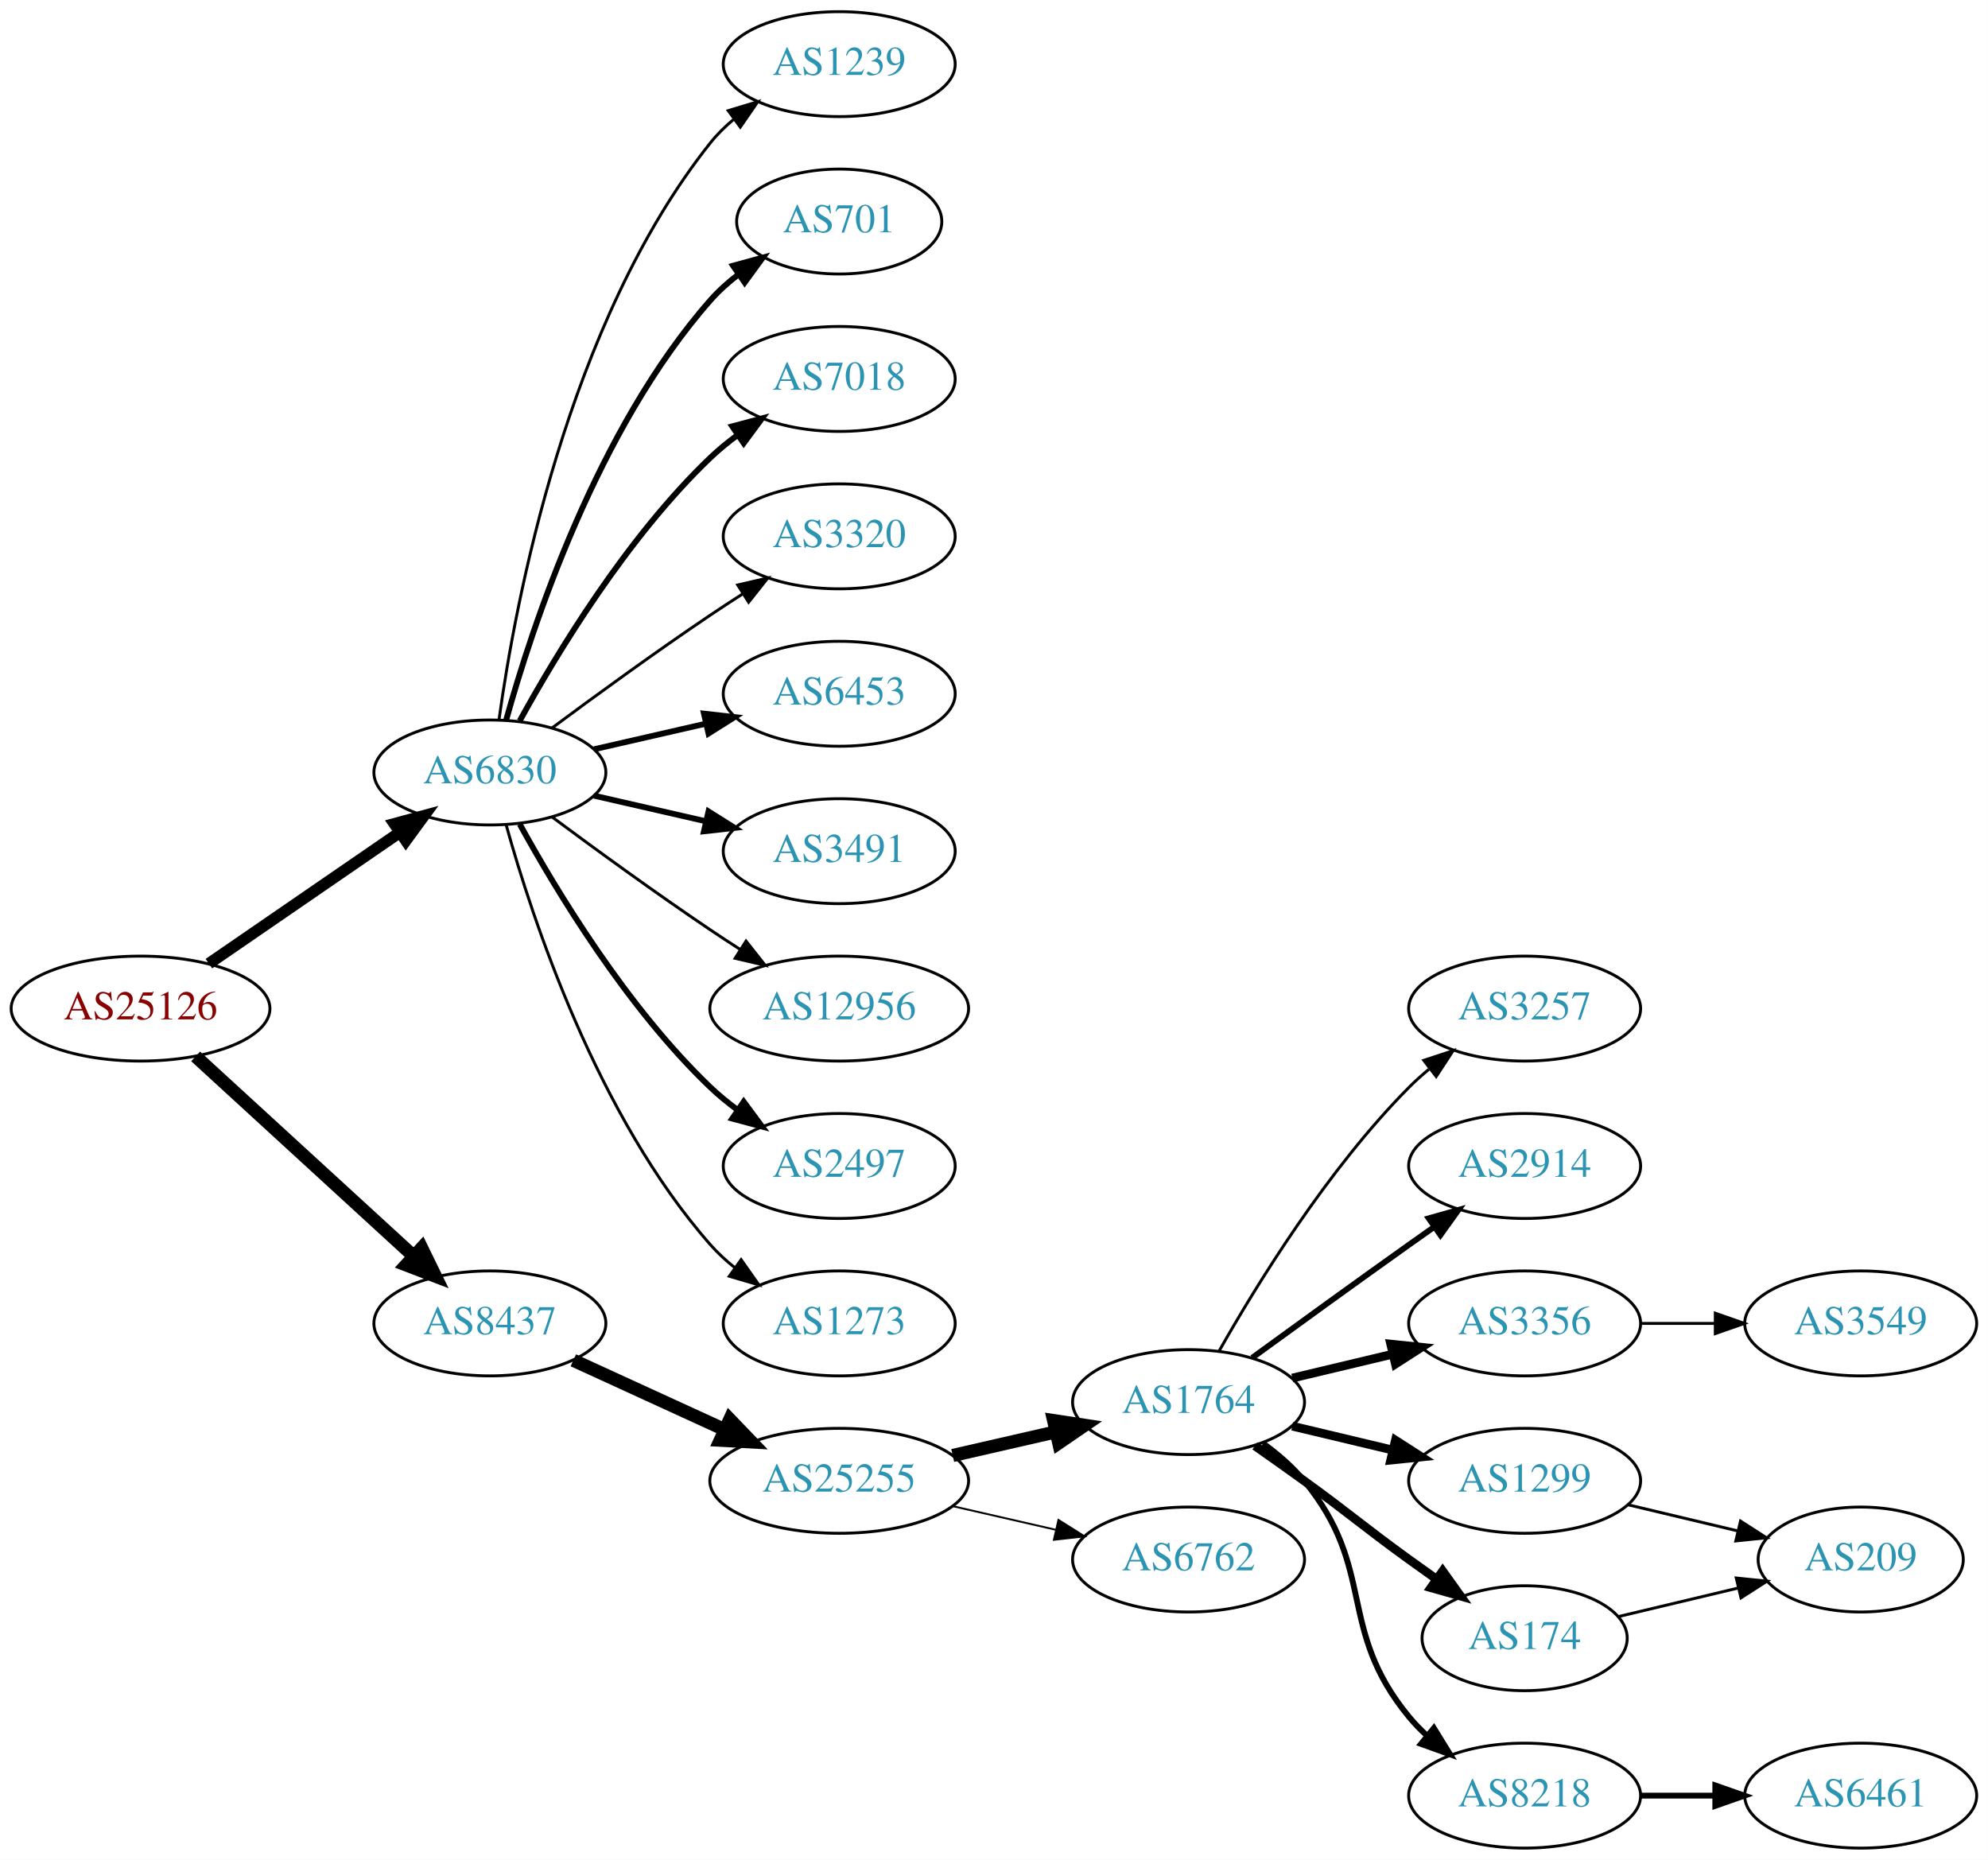
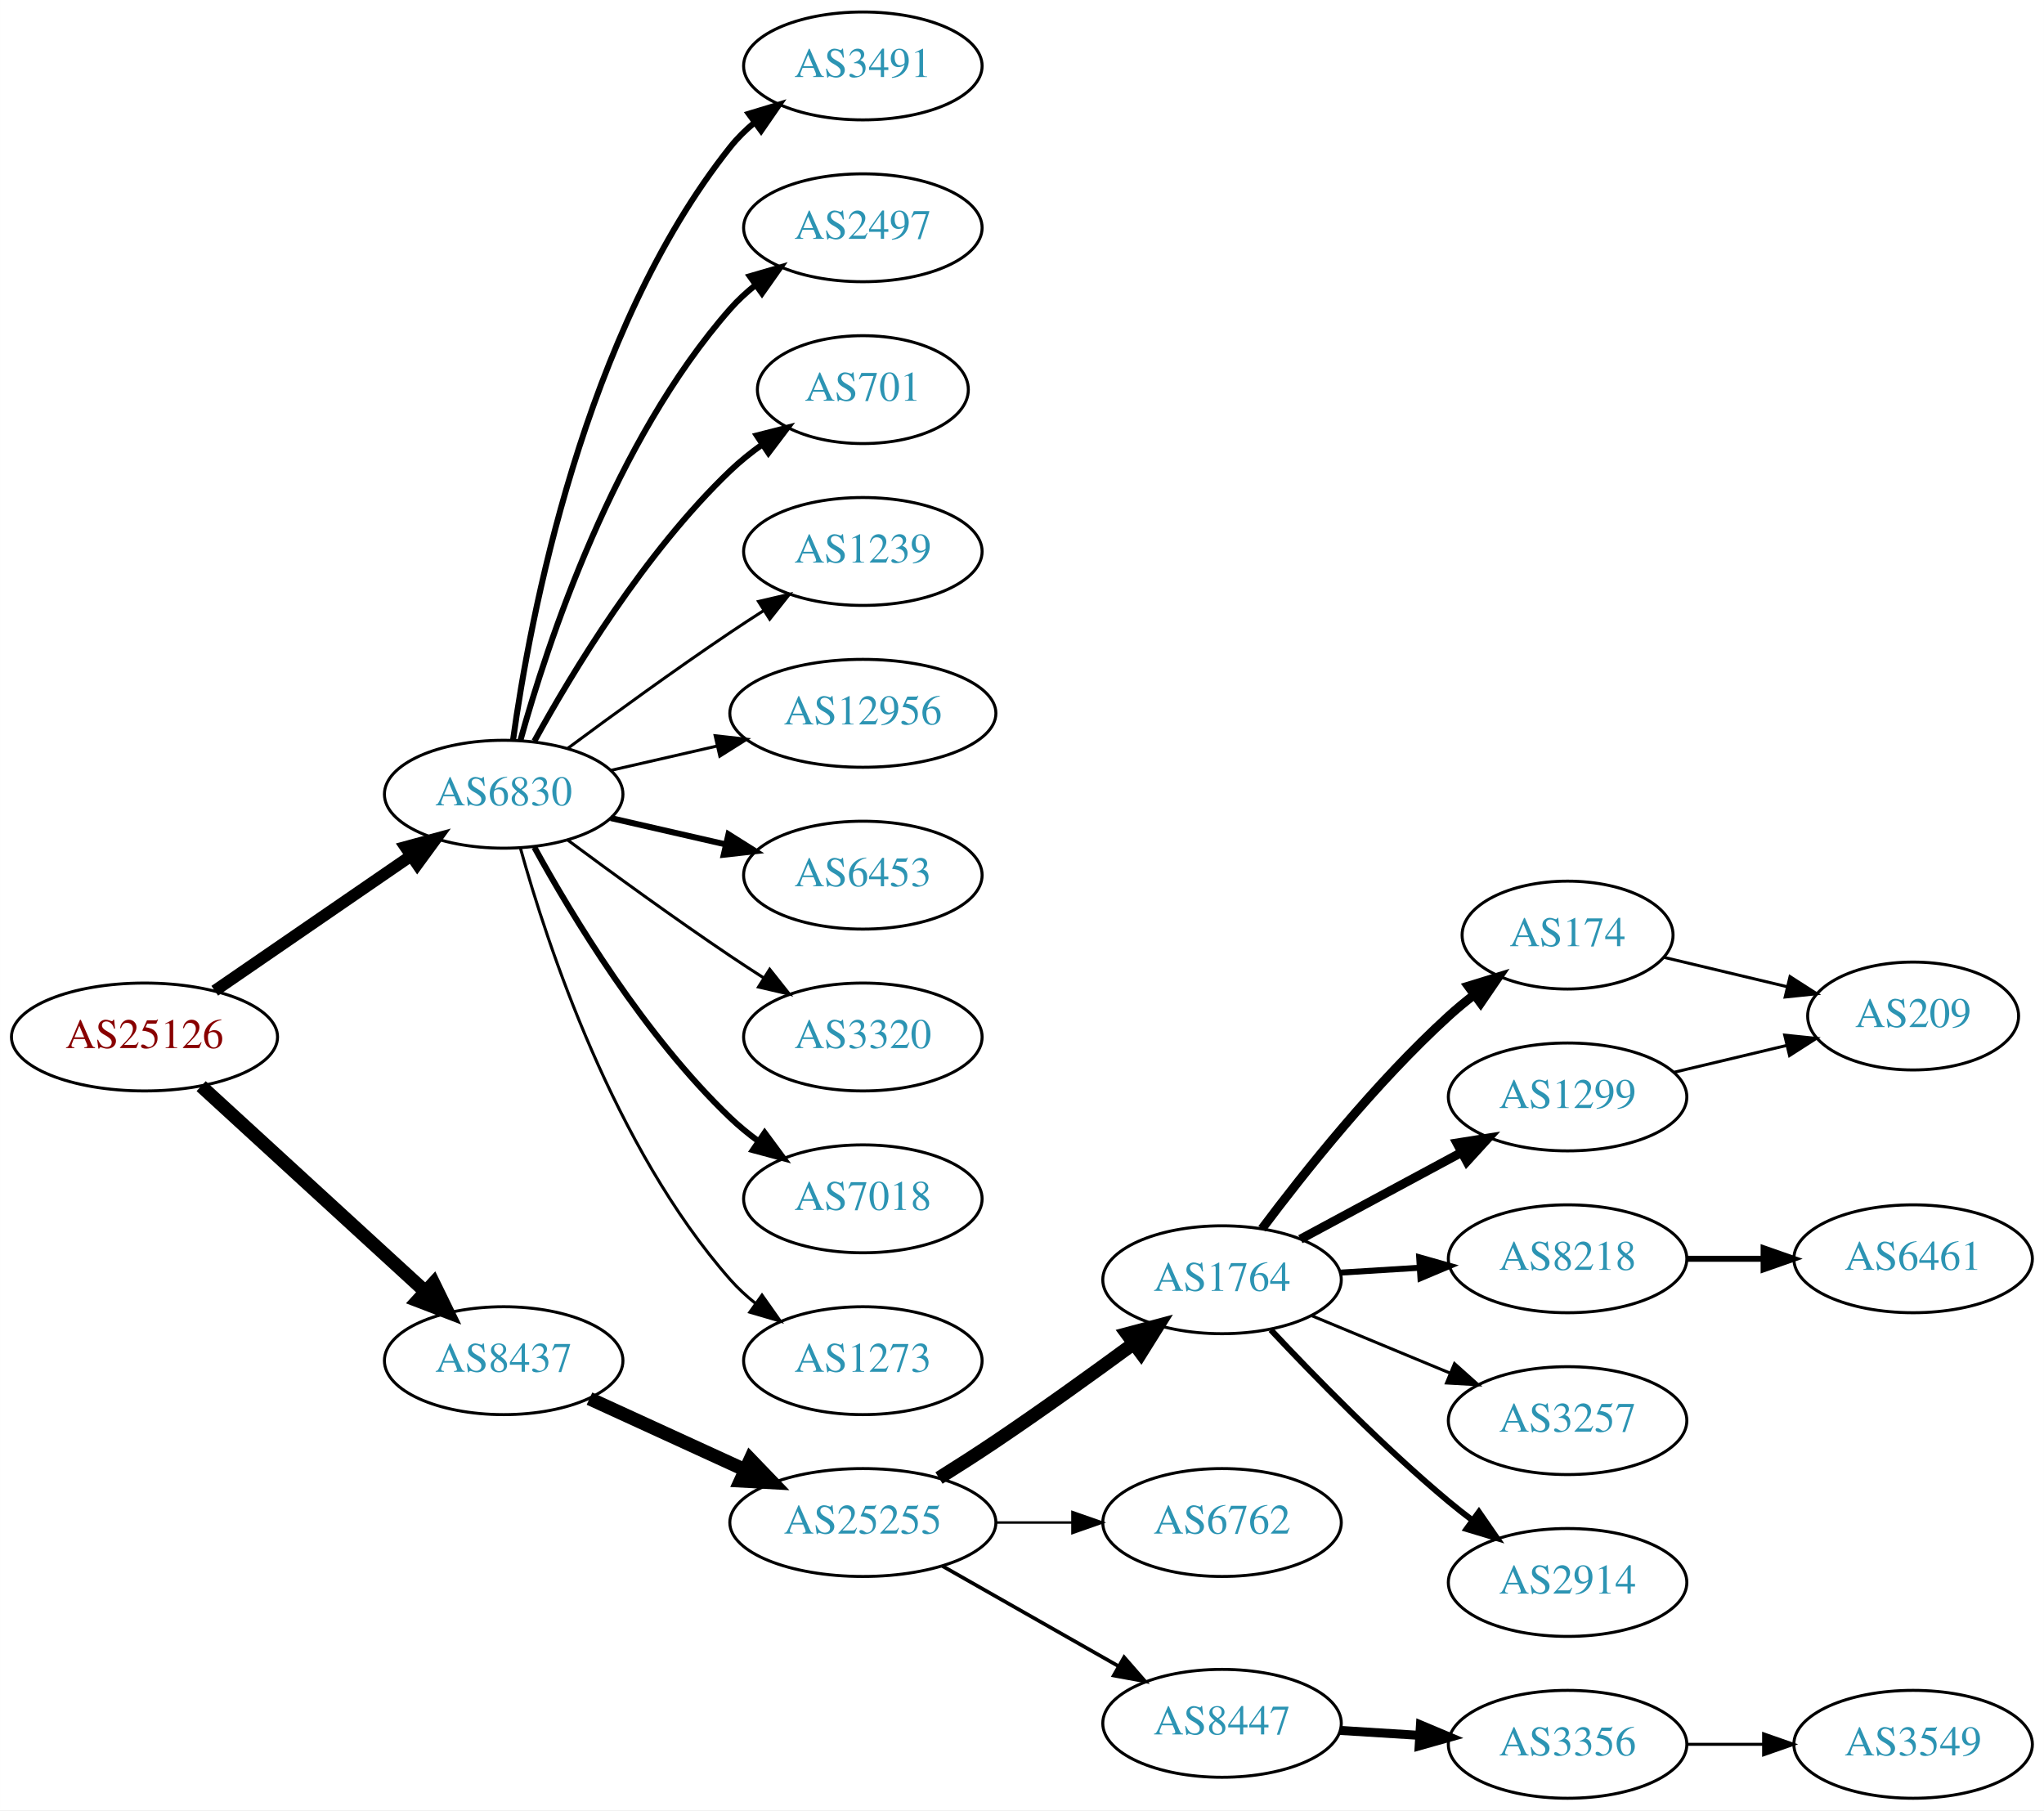
- <svg xmlns="http://www.w3.org/2000/svg" xmlns:xlink="http://www.w3.org/1999/xlink" width="682pt" height="638pt" viewBox="0.00 0.00 681.96 638.00">
-   <g id="graph0" class="graph" transform="scale(1 1) rotate(0) translate(4 634)">
-     <polygon fill="white" stroke="none" points="-4,4 -4,-634 677.956,-634 677.956,4 -4,4" />
+ <svg xmlns="http://www.w3.org/2000/svg" xmlns:xlink="http://www.w3.org/1999/xlink" width="682pt" height="604pt" viewBox="0.00 0.00 681.96 604.00">
+   <g id="graph0" class="graph" transform="scale(1 1) rotate(0) translate(4 600)">
+     <polygon fill="white" stroke="none" points="-4,4 -4,-600 677.956,-600 677.956,4 -4,4" />
    <g id="node1" class="node">
      <g id="a_node1">
        <a xlink:href="/asn/25126" xlink:title="AS25126 ~ TIWAG-Tiroler Wasserkraft AG [AT]">
-           <ellipse fill="#ffffff" stroke="black" cx="44.196" cy="-288" rx="44.393" ry="18" />
-           <text text-anchor="middle" x="44.196" y="-284.3" font-family="Times,serif" font-size="14.00" fill="#880000">AS25126</text>
+           <ellipse fill="#ffffff" stroke="black" cx="44.196" cy="-254" rx="44.393" ry="18" />
+           <text text-anchor="middle" x="44.196" y="-250.3" font-family="Times,serif" font-size="14.00" fill="#880000">AS25126</text>
        </a>
      </g>
    </g>
    <g id="node2" class="node">
      <g id="a_node2">
        <a xlink:href="/asn/6830" xlink:title="AS6830 ~ LGI-UPC [AT]">
-           <ellipse fill="#ffffff" stroke="black" cx="164.039" cy="-369" rx="39.794" ry="18" />
-           <text text-anchor="middle" x="164.039" y="-365.3" font-family="Times,serif" font-size="14.00" fill="#2c94b3">AS6830</text>
+           <ellipse fill="#ffffff" stroke="black" cx="164.039" cy="-335" rx="39.794" ry="18" />
+           <text text-anchor="middle" x="164.039" y="-331.3" font-family="Times,serif" font-size="14.00" fill="#2c94b3">AS6830</text>
        </a>
      </g>
    </g>
    <g id="edge1" class="edge">
-       <path fill="none" stroke="black" stroke-width="3.938" d="M67.639,-303.426C86.22,-316.198 112.781,-334.455 133.161,-348.463" />
-       <polygon fill="black" stroke="black" stroke-width="3.938" points="131.251,-351.398 141.475,-354.178 135.216,-345.629 131.251,-351.398" />
+       <path fill="none" stroke="black" stroke-width="3.938" d="M67.639,-269.426C86.22,-282.198 112.781,-300.455 133.161,-314.463" />
+       <polygon fill="black" stroke="black" stroke-width="3.938" points="131.251,-317.398 141.475,-320.178 135.216,-311.629 131.251,-317.398" />
    </g>
    <g id="node3" class="node">
      <g id="a_node3">
        <a xlink:href="/asn/8437" xlink:title="AS8437 ~ Hutchison Drei Austria GmbH [AT]">
-           <ellipse fill="#ffffff" stroke="black" cx="164.039" cy="-180" rx="39.794" ry="18" />
-           <text text-anchor="middle" x="164.039" y="-176.3" font-family="Times,serif" font-size="14.00" fill="#2c94b3">AS8437</text>
+           <ellipse fill="#ffffff" stroke="black" cx="164.039" cy="-146" rx="39.794" ry="18" />
+           <text text-anchor="middle" x="164.039" y="-142.3" font-family="Times,serif" font-size="14.00" fill="#2c94b3">AS8437</text>
        </a>
      </g>
    </g>
    <g id="edge2" class="edge">
-       <path fill="none" stroke="black" stroke-width="4.5" d="M63.094,-271.597C83.022,-253.333 115.38,-223.678 137.857,-203.079" />
-       <polygon fill="black" stroke="black" stroke-width="4.5" points="140.647,-205.863 145.359,-196.203 135.326,-200.057 140.647,-205.863" />
+       <path fill="none" stroke="black" stroke-width="4.5" d="M63.094,-237.597C83.022,-219.333 115.38,-189.678 137.857,-169.079" />
+       <polygon fill="black" stroke="black" stroke-width="4.5" points="140.647,-171.863 145.359,-162.203 135.326,-166.057 140.647,-171.863" />
    </g>
    <g id="node4" class="node">
      <g id="a_node4">
-         <a xlink:href="/asn/1239" xlink:title="AS1239 ~ Sprint [US]">
-           <ellipse fill="#ffffff" stroke="black" cx="283.881" cy="-612" rx="39.794" ry="18" />
-           <text text-anchor="middle" x="283.881" y="-608.3" font-family="Times,serif" font-size="14.00" fill="#2c94b3">AS1239</text>
+         <a xlink:href="/asn/3491" xlink:title="AS3491 ~ PCCW Global, Inc. [US]">
+           <ellipse fill="#ffffff" stroke="black" cx="283.881" cy="-578" rx="39.794" ry="18" />
+           <text text-anchor="middle" x="283.881" y="-574.3" font-family="Times,serif" font-size="14.00" fill="#2c94b3">AS3491</text>
        </a>
      </g>
    </g>
    <g id="edge3" class="edge">
-       <path fill="none" stroke="black" d="M167.178,-387.17C172.678,-426.974 190.504,-523.233 239.685,-585 242.026,-587.94 244.781,-590.649 247.747,-593.121" />
-       <polygon fill="black" stroke="black" points="245.812,-596.042 255.953,-599.11 249.939,-590.388 245.812,-596.042" />
+       <path fill="none" stroke="black" stroke-width="2" d="M167.178,-353.17C172.678,-392.974 190.504,-489.233 239.685,-551 242.026,-553.94 244.781,-556.649 247.747,-559.121" />
+       <polygon fill="black" stroke="black" stroke-width="2" points="245.812,-562.042 255.953,-565.11 249.939,-556.388 245.812,-562.042" />
    </g>
    <g id="node5" class="node">
      <g id="a_node5">
-         <a xlink:href="/asn/701" xlink:title="AS701 ~ UUNET [US]">
-           <ellipse fill="#ffffff" stroke="black" cx="283.881" cy="-558" rx="35.194" ry="18" />
-           <text text-anchor="middle" x="283.881" y="-554.3" font-family="Times,serif" font-size="14.00" fill="#2c94b3">AS701</text>
+         <a xlink:href="/asn/2497" xlink:title="AS2497 ~ Internet Initiative Japan Inc. [JP]">
+           <ellipse fill="#ffffff" stroke="black" cx="283.881" cy="-524" rx="39.794" ry="18" />
+           <text text-anchor="middle" x="283.881" y="-520.3" font-family="Times,serif" font-size="14.00" fill="#2c94b3">AS2497</text>
        </a>
      </g>
    </g>
    <g id="edge4" class="edge">
-       <path fill="none" stroke="black" stroke-width="2" d="M169.612,-386.946C178.517,-418.995 200.801,-486.842 239.685,-531 242.512,-534.211 245.814,-537.172 249.309,-539.864" />
-       <polygon fill="black" stroke="black" stroke-width="2" points="247.466,-542.845 257.684,-545.645 251.443,-537.084 247.466,-542.845" />
+       <path fill="none" stroke="black" stroke-width="2" d="M169.612,-352.946C178.517,-384.995 200.801,-452.842 239.685,-497 242.169,-499.821 245.019,-502.449 248.044,-504.871" />
+       <polygon fill="black" stroke="black" stroke-width="2" points="246.162,-507.828 256.334,-510.791 250.23,-502.131 246.162,-507.828" />
    </g>
    <g id="node6" class="node">
      <g id="a_node6">
-         <a xlink:href="/asn/7018" xlink:title="AS7018 ~ AT&amp;T Services, Inc. [US]">
-           <ellipse fill="#ffffff" stroke="black" cx="283.881" cy="-504" rx="39.794" ry="18" />
-           <text text-anchor="middle" x="283.881" y="-500.3" font-family="Times,serif" font-size="14.00" fill="#2c94b3">AS7018</text>
+         <a xlink:href="/asn/701" xlink:title="AS701 ~ UUNET [US]">
+           <ellipse fill="#ffffff" stroke="black" cx="283.881" cy="-470" rx="35.194" ry="18" />
+           <text text-anchor="middle" x="283.881" y="-466.3" font-family="Times,serif" font-size="14.00" fill="#2c94b3">AS701</text>
        </a>
      </g>
    </g>
    <g id="edge5" class="edge">
-       <path fill="none" stroke="black" stroke-width="2" d="M174.28,-386.713C186.825,-409.561 211.002,-449.611 239.685,-477 242.553,-479.739 245.742,-482.347 249.051,-484.785" />
-       <polygon fill="black" stroke="black" stroke-width="2" points="247.175,-487.742 257.411,-490.477 251.114,-481.956 247.175,-487.742" />
+       <path fill="none" stroke="black" stroke-width="2" d="M174.28,-352.713C186.825,-375.561 211.002,-415.611 239.685,-443 242.939,-446.107 246.606,-449.046 250.393,-451.76" />
+       <polygon fill="black" stroke="black" stroke-width="2" points="248.495,-454.701 258.761,-457.322 252.37,-448.872 248.495,-454.701" />
    </g>
    <g id="node7" class="node">
      <g id="a_node7">
-         <a xlink:href="/asn/3320" xlink:title="AS3320 ~ DTAG [DE]">
-           <ellipse fill="#ffffff" stroke="black" cx="283.881" cy="-450" rx="39.794" ry="18" />
-           <text text-anchor="middle" x="283.881" y="-446.3" font-family="Times,serif" font-size="14.00" fill="#2c94b3">AS3320</text>
+         <a xlink:href="/asn/1239" xlink:title="AS1239 ~ Sprint [US]">
+           <ellipse fill="#ffffff" stroke="black" cx="283.881" cy="-416" rx="39.794" ry="18" />
+           <text text-anchor="middle" x="283.881" y="-412.3" font-family="Times,serif" font-size="14.00" fill="#2c94b3">AS1239</text>
        </a>
      </g>
    </g>
    <g id="edge6" class="edge">
-       <path fill="none" stroke="black" d="M185.369,-384.277C200.231,-395.304 220.976,-410.407 239.685,-423 243.234,-425.389 246.984,-427.839 250.733,-430.242" />
-       <polygon fill="black" stroke="black" points="249.059,-433.325 259.381,-435.712 252.801,-427.409 249.059,-433.325" />
+       <path fill="none" stroke="black" d="M185.369,-350.277C200.231,-361.304 220.976,-376.407 239.685,-389 243.234,-391.389 246.984,-393.839 250.733,-396.242" />
+       <polygon fill="black" stroke="black" points="249.059,-399.325 259.381,-401.712 252.801,-393.409 249.059,-399.325" />
    </g>
    <g id="node8" class="node">
      <g id="a_node8">
-         <a xlink:href="/asn/6453" xlink:title="AS6453 ~ TATA COMMUNICATIONS (AMERICA) INC [US]">
-           <ellipse fill="#ffffff" stroke="black" cx="283.881" cy="-396" rx="39.794" ry="18" />
-           <text text-anchor="middle" x="283.881" y="-392.3" font-family="Times,serif" font-size="14.00" fill="#2c94b3">AS6453</text>
+         <a xlink:href="/asn/12956" xlink:title="AS12956 ~ TELXIUS [ES]">
+           <ellipse fill="#ffffff" stroke="black" cx="283.881" cy="-362" rx="44.393" ry="18" />
+           <text text-anchor="middle" x="283.881" y="-358.3" font-family="Times,serif" font-size="14.00" fill="#2c94b3">AS12956</text>
        </a>
      </g>
    </g>
    <g id="edge7" class="edge">
-       <path fill="none" stroke="black" stroke-width="2" d="M199.758,-376.955C211.758,-379.704 225.379,-382.825 238.071,-385.733" />
-       <polygon fill="black" stroke="black" stroke-width="2" points="237.474,-389.187 248.003,-388.009 239.037,-382.364 237.474,-389.187" />
+       <path fill="none" stroke="black" d="M199.758,-342.955C210.896,-345.507 223.432,-348.379 235.325,-351.104" />
+       <polygon fill="black" stroke="black" points="234.59,-354.526 245.119,-353.348 236.153,-347.703 234.59,-354.526" />
    </g>
    <g id="node9" class="node">
      <g id="a_node9">
-         <a xlink:href="/asn/3491" xlink:title="AS3491 ~ PCCW Global, Inc. [US]">
-           <ellipse fill="#ffffff" stroke="black" cx="283.881" cy="-342" rx="39.794" ry="18" />
-           <text text-anchor="middle" x="283.881" y="-338.3" font-family="Times,serif" font-size="14.00" fill="#2c94b3">AS3491</text>
+         <a xlink:href="/asn/6453" xlink:title="AS6453 ~ TATA COMMUNICATIONS (AMERICA) INC [US]">
+           <ellipse fill="#ffffff" stroke="black" cx="283.881" cy="-308" rx="39.794" ry="18" />
+           <text text-anchor="middle" x="283.881" y="-304.3" font-family="Times,serif" font-size="14.00" fill="#2c94b3">AS6453</text>
        </a>
      </g>
    </g>
    <g id="edge8" class="edge">
-       <path fill="none" stroke="black" stroke-width="2" d="M199.758,-361.045C211.758,-358.296 225.379,-355.175 238.071,-352.267" />
-       <polygon fill="black" stroke="black" stroke-width="2" points="239.037,-355.636 248.003,-349.991 237.474,-348.813 239.037,-355.636" />
+       <path fill="none" stroke="black" stroke-width="2" d="M199.758,-327.045C211.758,-324.296 225.379,-321.175 238.071,-318.267" />
+       <polygon fill="black" stroke="black" stroke-width="2" points="239.037,-321.636 248.003,-315.991 237.474,-314.813 239.037,-321.636" />
    </g>
    <g id="node10" class="node">
      <g id="a_node10">
-         <a xlink:href="/asn/12956" xlink:title="AS12956 ~ TELXIUS [ES]">
-           <ellipse fill="#ffffff" stroke="black" cx="283.881" cy="-288" rx="44.393" ry="18" />
-           <text text-anchor="middle" x="283.881" y="-284.3" font-family="Times,serif" font-size="14.00" fill="#2c94b3">AS12956</text>
+         <a xlink:href="/asn/3320" xlink:title="AS3320 ~ DTAG [DE]">
+           <ellipse fill="#ffffff" stroke="black" cx="283.881" cy="-254" rx="39.794" ry="18" />
+           <text text-anchor="middle" x="283.881" y="-250.3" font-family="Times,serif" font-size="14.00" fill="#2c94b3">AS3320</text>
        </a>
      </g>
    </g>
    <g id="edge9" class="edge">
-       <path fill="none" stroke="black" d="M185.369,-353.723C200.231,-342.696 220.976,-327.593 239.685,-315 242.975,-312.785 246.438,-310.518 249.912,-308.285" />
-       <polygon fill="black" stroke="black" points="251.909,-311.163 258.479,-302.852 248.16,-305.252 251.909,-311.163" />
+       <path fill="none" stroke="black" d="M185.369,-319.723C200.231,-308.696 220.976,-293.593 239.685,-281 243.234,-278.611 246.984,-276.161 250.733,-273.758" />
+       <polygon fill="black" stroke="black" points="252.801,-276.591 259.381,-268.288 249.059,-270.675 252.801,-276.591" />
    </g>
    <g id="node11" class="node">
      <g id="a_node11">
-         <a xlink:href="/asn/2497" xlink:title="AS2497 ~ Internet Initiative Japan Inc. [JP]">
-           <ellipse fill="#ffffff" stroke="black" cx="283.881" cy="-234" rx="39.794" ry="18" />
-           <text text-anchor="middle" x="283.881" y="-230.3" font-family="Times,serif" font-size="14.00" fill="#2c94b3">AS2497</text>
+         <a xlink:href="/asn/7018" xlink:title="AS7018 ~ AT&amp;T Services, Inc. [US]">
+           <ellipse fill="#ffffff" stroke="black" cx="283.881" cy="-200" rx="39.794" ry="18" />
+           <text text-anchor="middle" x="283.881" y="-196.3" font-family="Times,serif" font-size="14.00" fill="#2c94b3">AS7018</text>
        </a>
      </g>
    </g>
    <g id="edge10" class="edge">
-       <path fill="none" stroke="black" stroke-width="2" d="M174.28,-351.287C186.825,-328.439 211.002,-288.389 239.685,-261 242.553,-258.261 245.742,-255.653 249.051,-253.215" />
-       <polygon fill="black" stroke="black" stroke-width="2" points="251.114,-256.044 257.411,-247.523 247.175,-250.258 251.114,-256.044" />
+       <path fill="none" stroke="black" stroke-width="2" d="M174.28,-317.287C186.825,-294.439 211.002,-254.389 239.685,-227 242.553,-224.261 245.742,-221.653 249.051,-219.215" />
+       <polygon fill="black" stroke="black" stroke-width="2" points="251.114,-222.044 257.411,-213.523 247.175,-216.258 251.114,-222.044" />
    </g>
    <g id="node12" class="node">
      <g id="a_node12">
        <a xlink:href="/asn/1273" xlink:title="AS1273 ~ Vodafone Group PLC [EU]">
-           <ellipse fill="#ffffff" stroke="black" cx="283.881" cy="-180" rx="39.794" ry="18" />
-           <text text-anchor="middle" x="283.881" y="-176.3" font-family="Times,serif" font-size="14.00" fill="#2c94b3">AS1273</text>
+           <ellipse fill="#ffffff" stroke="black" cx="283.881" cy="-146" rx="39.794" ry="18" />
+           <text text-anchor="middle" x="283.881" y="-142.3" font-family="Times,serif" font-size="14.00" fill="#2c94b3">AS1273</text>
        </a>
      </g>
    </g>
    <g id="edge11" class="edge">
-       <path fill="none" stroke="black" d="M169.612,-351.054C178.517,-319.005 200.801,-251.158 239.685,-207 242.169,-204.179 245.019,-201.551 248.044,-199.129" />
-       <polygon fill="black" stroke="black" points="250.23,-201.869 256.334,-193.209 246.162,-196.172 250.23,-201.869" />
+       <path fill="none" stroke="black" d="M169.612,-317.054C178.517,-285.005 200.801,-217.158 239.685,-173 242.169,-170.179 245.019,-167.551 248.044,-165.129" />
+       <polygon fill="black" stroke="black" points="250.23,-167.869 256.334,-159.209 246.162,-162.172 250.23,-167.869" />
    </g>
    <g id="node13" class="node">
      <g id="a_node13">
        <a xlink:href="/asn/25255" xlink:title="AS25255 ~ ==&gt; TELE2 AUSTRIA &lt;== [AT]">
-           <ellipse fill="#ffffff" stroke="black" cx="283.881" cy="-126" rx="44.393" ry="18" />
-           <text text-anchor="middle" x="283.881" y="-122.3" font-family="Times,serif" font-size="14.00" fill="#2c94b3">AS25255</text>
+           <ellipse fill="#ffffff" stroke="black" cx="283.881" cy="-92" rx="44.393" ry="18" />
+           <text text-anchor="middle" x="283.881" y="-88.3" font-family="Times,serif" font-size="14.00" fill="#2c94b3">AS25255</text>
        </a>
      </g>
    </g>
    <g id="edge12" class="edge">
-       <path fill="none" stroke="black" stroke-width="4.5" d="M192.667,-167.339C208.165,-160.238 227.732,-151.272 244.678,-143.506" />
-       <polygon fill="black" stroke="black" stroke-width="4.5" points="246.33,-147.08 253.781,-139.335 243.05,-139.921 246.33,-147.08" />
+       <path fill="none" stroke="black" stroke-width="4.5" d="M192.667,-133.339C208.165,-126.238 227.732,-117.272 244.678,-109.506" />
+       <polygon fill="black" stroke="black" stroke-width="4.5" points="246.33,-113.08 253.781,-105.335 243.05,-105.921 246.33,-113.08" />
    </g>
    <g id="node14" class="node">
      <g id="a_node14">
        <a xlink:href="/asn/1764" xlink:title="AS1764 ~ NEXTLAYER-AS [AT]">
-           <ellipse fill="#ffffff" stroke="black" cx="403.724" cy="-153" rx="39.794" ry="18" />
-           <text text-anchor="middle" x="403.724" y="-149.3" font-family="Times,serif" font-size="14.00" fill="#2c94b3">AS1764</text>
+           <ellipse fill="#ffffff" stroke="black" cx="403.724" cy="-173" rx="39.794" ry="18" />
+           <text text-anchor="middle" x="403.724" y="-169.3" font-family="Times,serif" font-size="14.00" fill="#2c94b3">AS1764</text>
        </a>
      </g>
    </g>
    <g id="edge13" class="edge">
-       <path fill="none" stroke="black" stroke-width="4.5" d="M322.816,-134.692C334.057,-137.267 346.469,-140.111 358.092,-142.774" />
-       <polygon fill="black" stroke="black" stroke-width="4.5" points="357.427,-146.661 368.054,-145.057 359.186,-138.985 357.427,-146.661" />
+       <path fill="none" stroke="black" stroke-width="4.5" d="M309.283,-106.852C315.467,-110.725 322.061,-114.951 328.077,-119 343.571,-129.429 360.46,-141.579 374.249,-151.709" />
+       <polygon fill="black" stroke="black" stroke-width="4.5" points="372.01,-154.951 382.393,-157.723 376.688,-148.616 372.01,-154.951" />
    </g>
    <g id="node15" class="node">
      <g id="a_node15">
        <a xlink:href="/asn/6762" xlink:title="AS6762 ~ TELECOM ITALIA SPARKLE S.p.A. [IT]">
-           <ellipse fill="#ffffff" stroke="black" cx="403.724" cy="-99" rx="39.794" ry="18" />
-           <text text-anchor="middle" x="403.724" y="-95.3" font-family="Times,serif" font-size="14.00" fill="#2c94b3">AS6762</text>
+           <ellipse fill="#ffffff" stroke="black" cx="403.724" cy="-92" rx="39.794" ry="18" />
+           <text text-anchor="middle" x="403.724" y="-88.3" font-family="Times,serif" font-size="14.00" fill="#2c94b3">AS6762</text>
        </a>
      </g>
    </g>
    <g id="edge14" class="edge">
-       <path fill="none" stroke="black" stroke-width="0.643" d="M322.816,-117.308C334.057,-114.733 346.469,-111.889 358.092,-109.226" />
-       <polygon fill="black" stroke="black" stroke-width="0.643" points="359.088,-112.588 368.054,-106.943 357.525,-105.765 359.088,-112.588" />
+       <path fill="none" stroke="black" stroke-width="0.818" d="M328.092,-92C336.405,-92 345.168,-92 353.65,-92" />
+       <polygon fill="black" stroke="black" stroke-width="0.818" points="353.809,-95.5 363.809,-92 353.809,-88.5 353.809,-95.5" />
    </g>
    <g id="node16" class="node">
      <g id="a_node16">
-         <a xlink:href="/asn/3257" xlink:title="AS3257 ~ GTT [DE]">
-           <ellipse fill="#ffffff" stroke="black" cx="519.017" cy="-288" rx="39.794" ry="18" />
-           <text text-anchor="middle" x="519.017" y="-284.3" font-family="Times,serif" font-size="14.00" fill="#2c94b3">AS3257</text>
+         <a xlink:href="/asn/8447" xlink:title="AS8447 ~ A1 Telekom Austria AG [AT]">
+           <ellipse fill="#ffffff" stroke="black" cx="403.724" cy="-25" rx="39.794" ry="18" />
+           <text text-anchor="middle" x="403.724" y="-21.3" font-family="Times,serif" font-size="14.00" fill="#2c94b3">AS8447</text>
        </a>
      </g>
    </g>
    <g id="edge15" class="edge">
-       <path fill="none" stroke="black" d="M414.184,-170.49C426.965,-193.096 451.398,-232.886 479.37,-261 481.481,-263.121 483.777,-265.188 486.163,-267.171" />
-       <polygon fill="black" stroke="black" points="484.415,-270.242 494.478,-273.556 488.678,-264.69 484.415,-270.242" />
+       <path fill="none" stroke="black" stroke-width="1.227" d="M310.451,-77.462C327.671,-67.672 350.556,-54.66 369.227,-44.045" />
+       <polygon fill="black" stroke="black" stroke-width="1.227" points="371.048,-47.036 378.011,-39.05 367.588,-40.95 371.048,-47.036" />
    </g>
    <g id="node17" class="node">
      <g id="a_node17">
-         <a xlink:href="/asn/2914" xlink:title="AS2914 ~ NTT America, Inc. [US]">
-           <ellipse fill="#ffffff" stroke="black" cx="519.017" cy="-234" rx="39.794" ry="18" />
-           <text text-anchor="middle" x="519.017" y="-230.3" font-family="Times,serif" font-size="14.00" fill="#2c94b3">AS2914</text>
+         <a xlink:href="/asn/174" xlink:title="AS174 ~ Cogent Communications [US]">
+           <ellipse fill="#ffffff" stroke="black" cx="519.017" cy="-288" rx="35.194" ry="18" />
+           <text text-anchor="middle" x="519.017" y="-284.3" font-family="Times,serif" font-size="14.00" fill="#2c94b3">AS174</text>
        </a>
      </g>
    </g>
    <g id="edge16" class="edge">
-       <path fill="none" stroke="black" stroke-width="2" d="M425.572,-168.222C440.506,-179.091 461.12,-194.025 479.37,-207 482.191,-209.005 485.134,-211.085 488.082,-213.159" />
-       <polygon fill="black" stroke="black" stroke-width="2" points="486.109,-216.05 496.306,-218.926 490.128,-210.319 486.109,-216.05" />
+       <path fill="none" stroke="black" stroke-width="3" d="M417.049,-190.017C430.983,-208.622 454.927,-238.746 479.37,-261 481.992,-263.387 484.832,-265.738 487.743,-267.999" />
+       <polygon fill="black" stroke="black" stroke-width="3" points="485.878,-270.973 496.007,-274.081 490.028,-265.335 485.878,-270.973" />
    </g>
    <g id="node18" class="node">
      <g id="a_node18">
-         <a xlink:href="/asn/3356" xlink:title="AS3356 ~ Level 3 Parent, LLC [US]">
-           <ellipse fill="#ffffff" stroke="black" cx="519.017" cy="-180" rx="39.794" ry="18" />
-           <text text-anchor="middle" x="519.017" y="-176.3" font-family="Times,serif" font-size="14.00" fill="#2c94b3">AS3356</text>
+         <a xlink:href="/asn/1299" xlink:title="AS1299 ~ Telia Carrier [EU]">
+           <ellipse fill="#ffffff" stroke="black" cx="519.017" cy="-234" rx="39.794" ry="18" />
+           <text text-anchor="middle" x="519.017" y="-230.3" font-family="Times,serif" font-size="14.00" fill="#2c94b3">AS1299</text>
        </a>
      </g>
    </g>
    <g id="edge17" class="edge">
-       <path fill="none" stroke="black" stroke-width="3" d="M439.331,-161.248C450.202,-163.838 462.357,-166.735 473.799,-169.462" />
-       <polygon fill="black" stroke="black" stroke-width="3" points="473.082,-172.889 483.621,-171.803 474.705,-166.08 473.082,-172.889" />
+       <path fill="none" stroke="black" stroke-width="3" d="M429.867,-186.538C445.598,-195.008 466.082,-206.037 483.344,-215.331" />
+       <polygon fill="black" stroke="black" stroke-width="3" points="482.088,-218.63 492.552,-220.289 485.406,-212.467 482.088,-218.63" />
    </g>
    <g id="node19" class="node">
      <g id="a_node19">
-         <a xlink:href="/asn/1299" xlink:title="AS1299 ~ Telia Carrier [EU]">
-           <ellipse fill="#ffffff" stroke="black" cx="519.017" cy="-126" rx="39.794" ry="18" />
-           <text text-anchor="middle" x="519.017" y="-122.3" font-family="Times,serif" font-size="14.00" fill="#2c94b3">AS1299</text>
+         <a xlink:href="/asn/8218" xlink:title="AS8218 ~ legacy Neotelecoms [FR]">
+           <ellipse fill="#ffffff" stroke="black" cx="519.017" cy="-180" rx="39.794" ry="18" />
+           <text text-anchor="middle" x="519.017" y="-176.3" font-family="Times,serif" font-size="14.00" fill="#2c94b3">AS8218</text>
        </a>
      </g>
    </g>
    <g id="edge18" class="edge">
-       <path fill="none" stroke="black" stroke-width="3" d="M439.331,-144.752C450.202,-142.162 462.357,-139.265 473.799,-136.538" />
-       <polygon fill="black" stroke="black" stroke-width="3" points="474.705,-139.92 483.621,-134.197 473.082,-133.111 474.705,-139.92" />
+       <path fill="none" stroke="black" stroke-width="2" d="M443.08,-175.37C451.569,-175.894 460.673,-176.457 469.507,-177.003" />
+       <polygon fill="black" stroke="black" stroke-width="2" points="469.504,-180.509 479.7,-177.633 469.935,-173.522 469.504,-180.509" />
    </g>
    <g id="node20" class="node">
      <g id="a_node20">
-         <a xlink:href="/asn/8218" xlink:title="AS8218 ~ legacy Neotelecoms [FR]">
-           <ellipse fill="#ffffff" stroke="black" cx="519.017" cy="-18" rx="39.794" ry="18" />
-           <text text-anchor="middle" x="519.017" y="-14.3" font-family="Times,serif" font-size="14.00" fill="#2c94b3">AS8218</text>
+         <a xlink:href="/asn/3257" xlink:title="AS3257 ~ GTT [DE]">
+           <ellipse fill="#ffffff" stroke="black" cx="519.017" cy="-126" rx="39.794" ry="18" />
+           <text text-anchor="middle" x="519.017" y="-122.3" font-family="Times,serif" font-size="14.00" fill="#2c94b3">AS3257</text>
        </a>
      </g>
    </g>
    <g id="edge19" class="edge">
-       <path fill="none" stroke="black" stroke-width="2" d="M429.305,-138.844C434.399,-135.128 439.413,-130.799 443.37,-126 468.435,-95.606 454.306,-75.394 479.37,-45 481.225,-42.751 483.313,-40.604 485.531,-38.576" />
-       <polygon fill="black" stroke="black" stroke-width="2" points="487.88,-41.178 493.436,-32.156 483.467,-35.744 487.88,-41.178" />
+       <path fill="none" stroke="black" d="M433.605,-161.018C447.588,-155.218 464.569,-148.173 479.624,-141.928" />
+       <polygon fill="black" stroke="black" points="481.292,-145.025 489.188,-137.96 478.61,-138.559 481.292,-145.025" />
    </g>
    <g id="node21" class="node">
      <g id="a_node21">
-         <a xlink:href="/asn/174" xlink:title="AS174 ~ Cogent Communications [US]">
-           <ellipse fill="#ffffff" stroke="black" cx="519.017" cy="-72" rx="35.194" ry="18" />
-           <text text-anchor="middle" x="519.017" y="-68.3" font-family="Times,serif" font-size="14.00" fill="#2c94b3">AS174</text>
+         <a xlink:href="/asn/2914" xlink:title="AS2914 ~ NTT America, Inc. [US]">
+           <ellipse fill="#ffffff" stroke="black" cx="519.017" cy="-72" rx="39.794" ry="18" />
+           <text text-anchor="middle" x="519.017" y="-68.3" font-family="Times,serif" font-size="14.00" fill="#2c94b3">AS2914</text>
        </a>
      </g>
    </g>
    <g id="edge20" class="edge">
-       <path fill="none" stroke="black" stroke-width="3" d="M426.481,-137.991C432.015,-134.121 437.934,-129.936 443.37,-126 459.57,-114.271 463.17,-110.729 479.37,-99 482.399,-96.807 485.578,-94.537 488.756,-92.287" />
-       <polygon fill="black" stroke="black" stroke-width="3" points="490.899,-95.059 497.067,-86.445 486.873,-89.333 490.899,-95.059" />
+       <path fill="none" stroke="black" stroke-width="2" d="M419.991,-156.296C434.576,-140.729 457.514,-117.239 479.37,-99 481.884,-96.902 484.555,-94.801 487.274,-92.749" />
+       <polygon fill="black" stroke="black" stroke-width="2" points="489.437,-95.504 495.462,-86.789 485.317,-89.844 489.437,-95.504" />
+     </g>
+     <g id="node23" class="node">
+       <g id="a_node23">
+         <a xlink:href="/asn/3356" xlink:title="AS3356 ~ Level 3 Parent, LLC [US]">
+           <ellipse fill="#ffffff" stroke="black" cx="519.017" cy="-18" rx="39.794" ry="18" />
+           <text text-anchor="middle" x="519.017" y="-14.3" font-family="Times,serif" font-size="14.00" fill="#2c94b3">AS3356</text>
+         </a>
+       </g>
+     </g>
+     <g id="edge22" class="edge">
+       <path fill="none" stroke="black" stroke-width="3" d="M443.08,-22.63C451.569,-22.106 460.673,-21.543 469.507,-20.997" />
+       <polygon fill="black" stroke="black" stroke-width="3" points="469.935,-24.478 479.7,-20.367 469.504,-17.491 469.935,-24.478" />
+     </g>
+     <g id="node25" class="node">
+       <g id="a_node25">
+         <a xlink:href="/asn/209" xlink:title="AS209 ~ CenturyLink Communications, LLC [US]">
+           <ellipse fill="#ffffff" stroke="black" cx="634.31" cy="-261" rx="35.194" ry="18" />
+           <text text-anchor="middle" x="634.31" y="-257.3" font-family="Times,serif" font-size="14.00" fill="#2c94b3">AS209</text>
+         </a>
+       </g>
+     </g>
+     <g id="edge24" class="edge">
+       <path fill="none" stroke="black" d="M551.274,-280.551C563.905,-277.541 578.659,-274.024 592.145,-270.81" />
+       <polygon fill="black" stroke="black" points="593.238,-274.148 602.154,-268.425 591.615,-267.339 593.238,-274.148" />
+     </g>
+     <g id="edge25" class="edge">
+       <path fill="none" stroke="black" d="M554.624,-242.248C566.418,-245.058 579.723,-248.229 591.991,-251.153" />
+       <polygon fill="black" stroke="black" points="591.457,-254.624 601.996,-253.537 593.08,-247.814 591.457,-254.624" />
    </g>
    <g id="node22" class="node">
      <g id="a_node22">
-         <a xlink:href="/asn/3549" xlink:title="AS3549 ~ Level 3 Parent, LLC [US]">
+         <a xlink:href="/asn/6461" xlink:title="AS6461 ~ Zayo Bandwidth [US]">
          <ellipse fill="#ffffff" stroke="black" cx="634.31" cy="-180" rx="39.794" ry="18" />
-           <text text-anchor="middle" x="634.31" y="-176.3" font-family="Times,serif" font-size="14.00" fill="#2c94b3">AS3549</text>
+           <text text-anchor="middle" x="634.31" y="-176.3" font-family="Times,serif" font-size="14.00" fill="#2c94b3">AS6461</text>
        </a>
      </g>
    </g>
    <g id="edge21" class="edge">
-       <path fill="none" stroke="black" d="M558.689,-180C566.892,-180 575.656,-180 584.188,-180" />
-       <polygon fill="black" stroke="black" points="584.427,-183.5 594.427,-180 584.427,-176.5 584.427,-183.5" />
+       <path fill="none" stroke="black" stroke-width="2" d="M558.689,-180C566.892,-180 575.656,-180 584.188,-180" />
+       <polygon fill="black" stroke="black" stroke-width="2" points="584.427,-183.5 594.427,-180 584.427,-176.5 584.427,-183.5" />
    </g>
    <g id="node24" class="node">
      <g id="a_node24">
-         <a xlink:href="/asn/209" xlink:title="AS209 ~ CenturyLink Communications, LLC [US]">
-           <ellipse fill="#ffffff" stroke="black" cx="634.31" cy="-99" rx="35.194" ry="18" />
-           <text text-anchor="middle" x="634.31" y="-95.3" font-family="Times,serif" font-size="14.00" fill="#2c94b3">AS209</text>
-         </a>
-       </g>
-     </g>
-     <g id="edge24" class="edge">
-       <path fill="none" stroke="black" d="M554.624,-117.752C566.418,-114.942 579.723,-111.771 591.991,-108.847" />
-       <polygon fill="black" stroke="black" points="593.08,-112.186 601.996,-106.463 591.457,-105.376 593.08,-112.186" />
-     </g>
-     <g id="node23" class="node">
-       <g id="a_node23">
-         <a xlink:href="/asn/6461" xlink:title="AS6461 ~ Zayo Bandwidth [US]">
+         <a xlink:href="/asn/3549" xlink:title="AS3549 ~ Level 3 Parent, LLC [US]">
          <ellipse fill="#ffffff" stroke="black" cx="634.31" cy="-18" rx="39.794" ry="18" />
-           <text text-anchor="middle" x="634.31" y="-14.3" font-family="Times,serif" font-size="14.00" fill="#2c94b3">AS6461</text>
-         </a>
-       </g>
-     </g>
-     <g id="edge22" class="edge">
-       <path fill="none" stroke="black" stroke-width="2" d="M558.689,-18C566.892,-18 575.656,-18 584.188,-18" />
-       <polygon fill="black" stroke="black" stroke-width="2" points="584.427,-21.5 594.427,-18 584.427,-14.5 584.427,-21.5" />
+           <text text-anchor="middle" x="634.31" y="-14.3" font-family="Times,serif" font-size="14.00" fill="#2c94b3">AS3549</text>
+         </a>
+       </g>
    </g>
    <g id="edge23" class="edge">
-       <path fill="none" stroke="black" d="M551.274,-79.449C563.905,-82.46 578.659,-85.976 592.145,-89.189" />
-       <polygon fill="black" stroke="black" points="591.615,-92.661 602.154,-91.575 593.238,-85.852 591.615,-92.661" />
+       <path fill="none" stroke="black" d="M558.689,-18C566.892,-18 575.656,-18 584.188,-18" />
+       <polygon fill="black" stroke="black" points="584.427,-21.5 594.427,-18 584.427,-14.5 584.427,-21.5" />
    </g>
  </g>
</svg>
